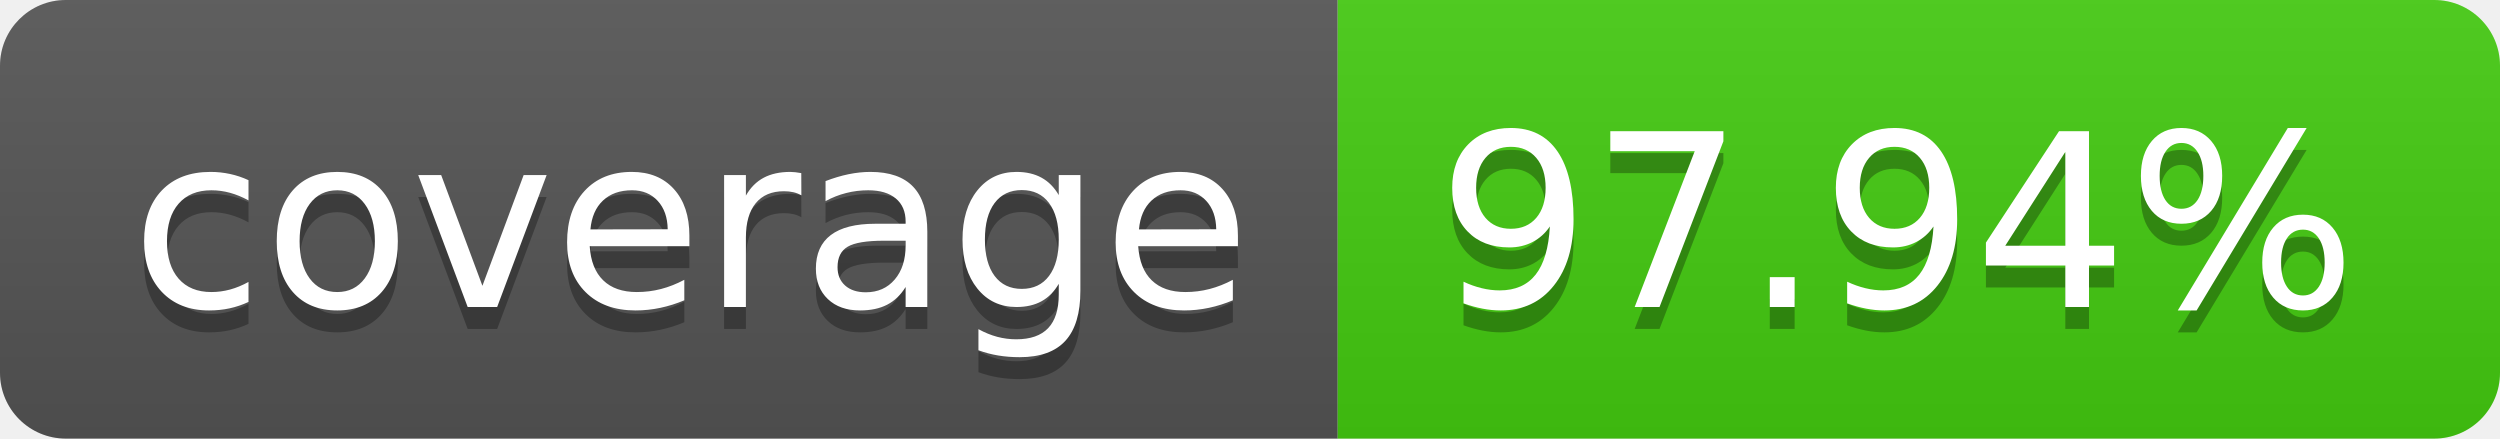
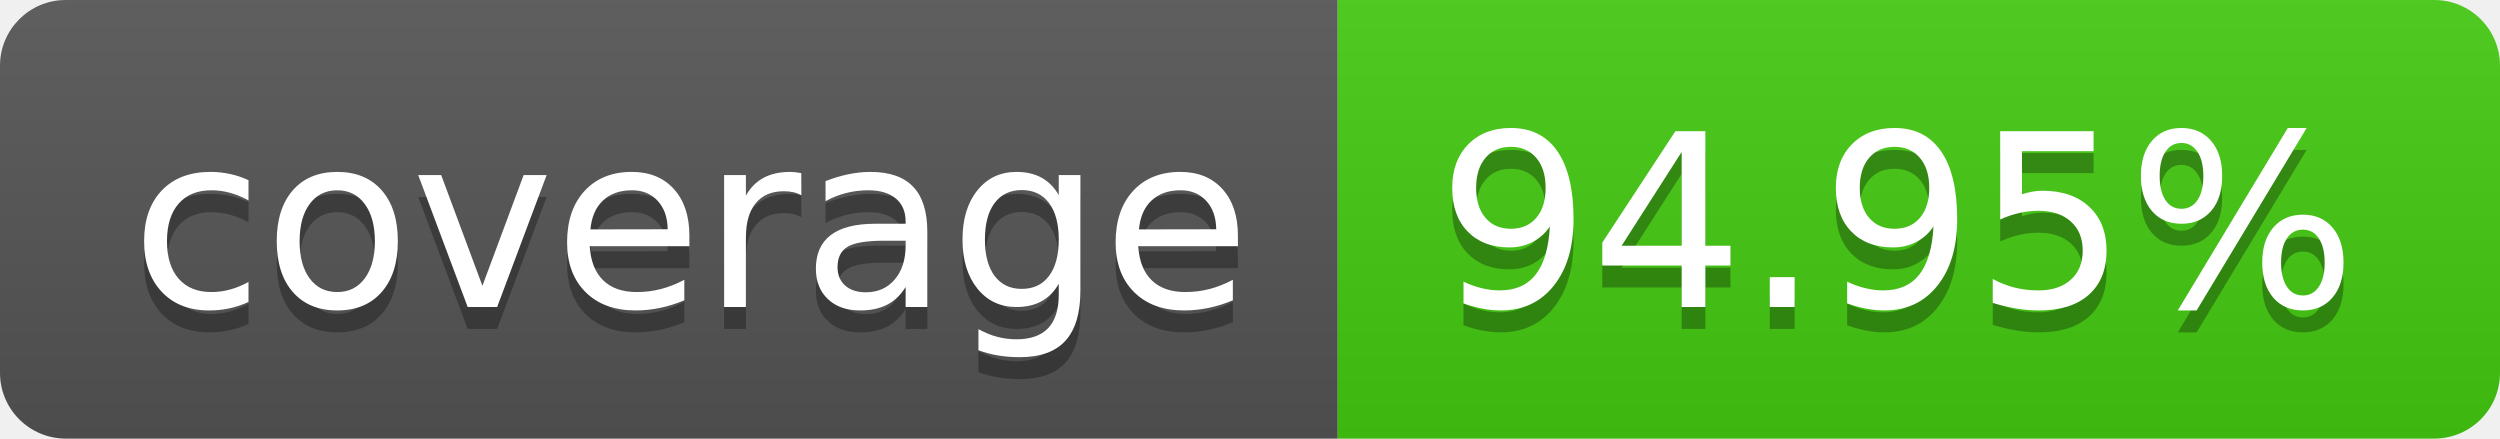
- <svg xmlns="http://www.w3.org/2000/svg" width="114" height="20" role="img" aria-label="coverage: 97.94%">
+ <svg xmlns="http://www.w3.org/2000/svg" width="114" height="20" role="img" aria-label="coverage: 94.95%">
  <linearGradient id="s" x2="0" y2="100%">
    <stop offset="0" stop-color="#bbb" stop-opacity=".1" />
    <stop offset="1" stop-opacity=".1" />
  </linearGradient>
  <clipPath id="r">
    <rect width="114" height="20" rx="3" fill="#fff" />
  </clipPath>
  <g clip-path="url(#r)">
    <rect width="61" height="20" fill="#555" />
    <rect x="61" width="53" height="20" fill="#4c1" />
    <rect width="114" height="20" fill="url(#s)" />
  </g>
  <g fill="#fff" text-anchor="middle" font-family="Verdana,Geneva,DejaVu Sans,sans-serif" text-rendering="geometricPrecision" font-size="110">
    <text aria-hidden="true" x="315" y="150" fill="#010101" fill-opacity=".3" transform="scale(.1)" textLength="510">coverage</text>
    <text x="315" y="140" transform="scale(.1)" fill="#fff" textLength="510">coverage</text>
-     <text aria-hidden="true" x="865" y="150" fill="#010101" fill-opacity=".3" transform="scale(.1)" textLength="430">97.94%</text>
-     <text x="865" y="140" transform="scale(.1)" fill="#fff" textLength="430">97.94%</text>
+     <text aria-hidden="true" x="865" y="150" fill="#010101" fill-opacity=".3" transform="scale(.1)" textLength="430">94.95%</text>
+     <text x="865" y="140" transform="scale(.1)" fill="#fff" textLength="430">94.95%</text>
  </g>
</svg>
